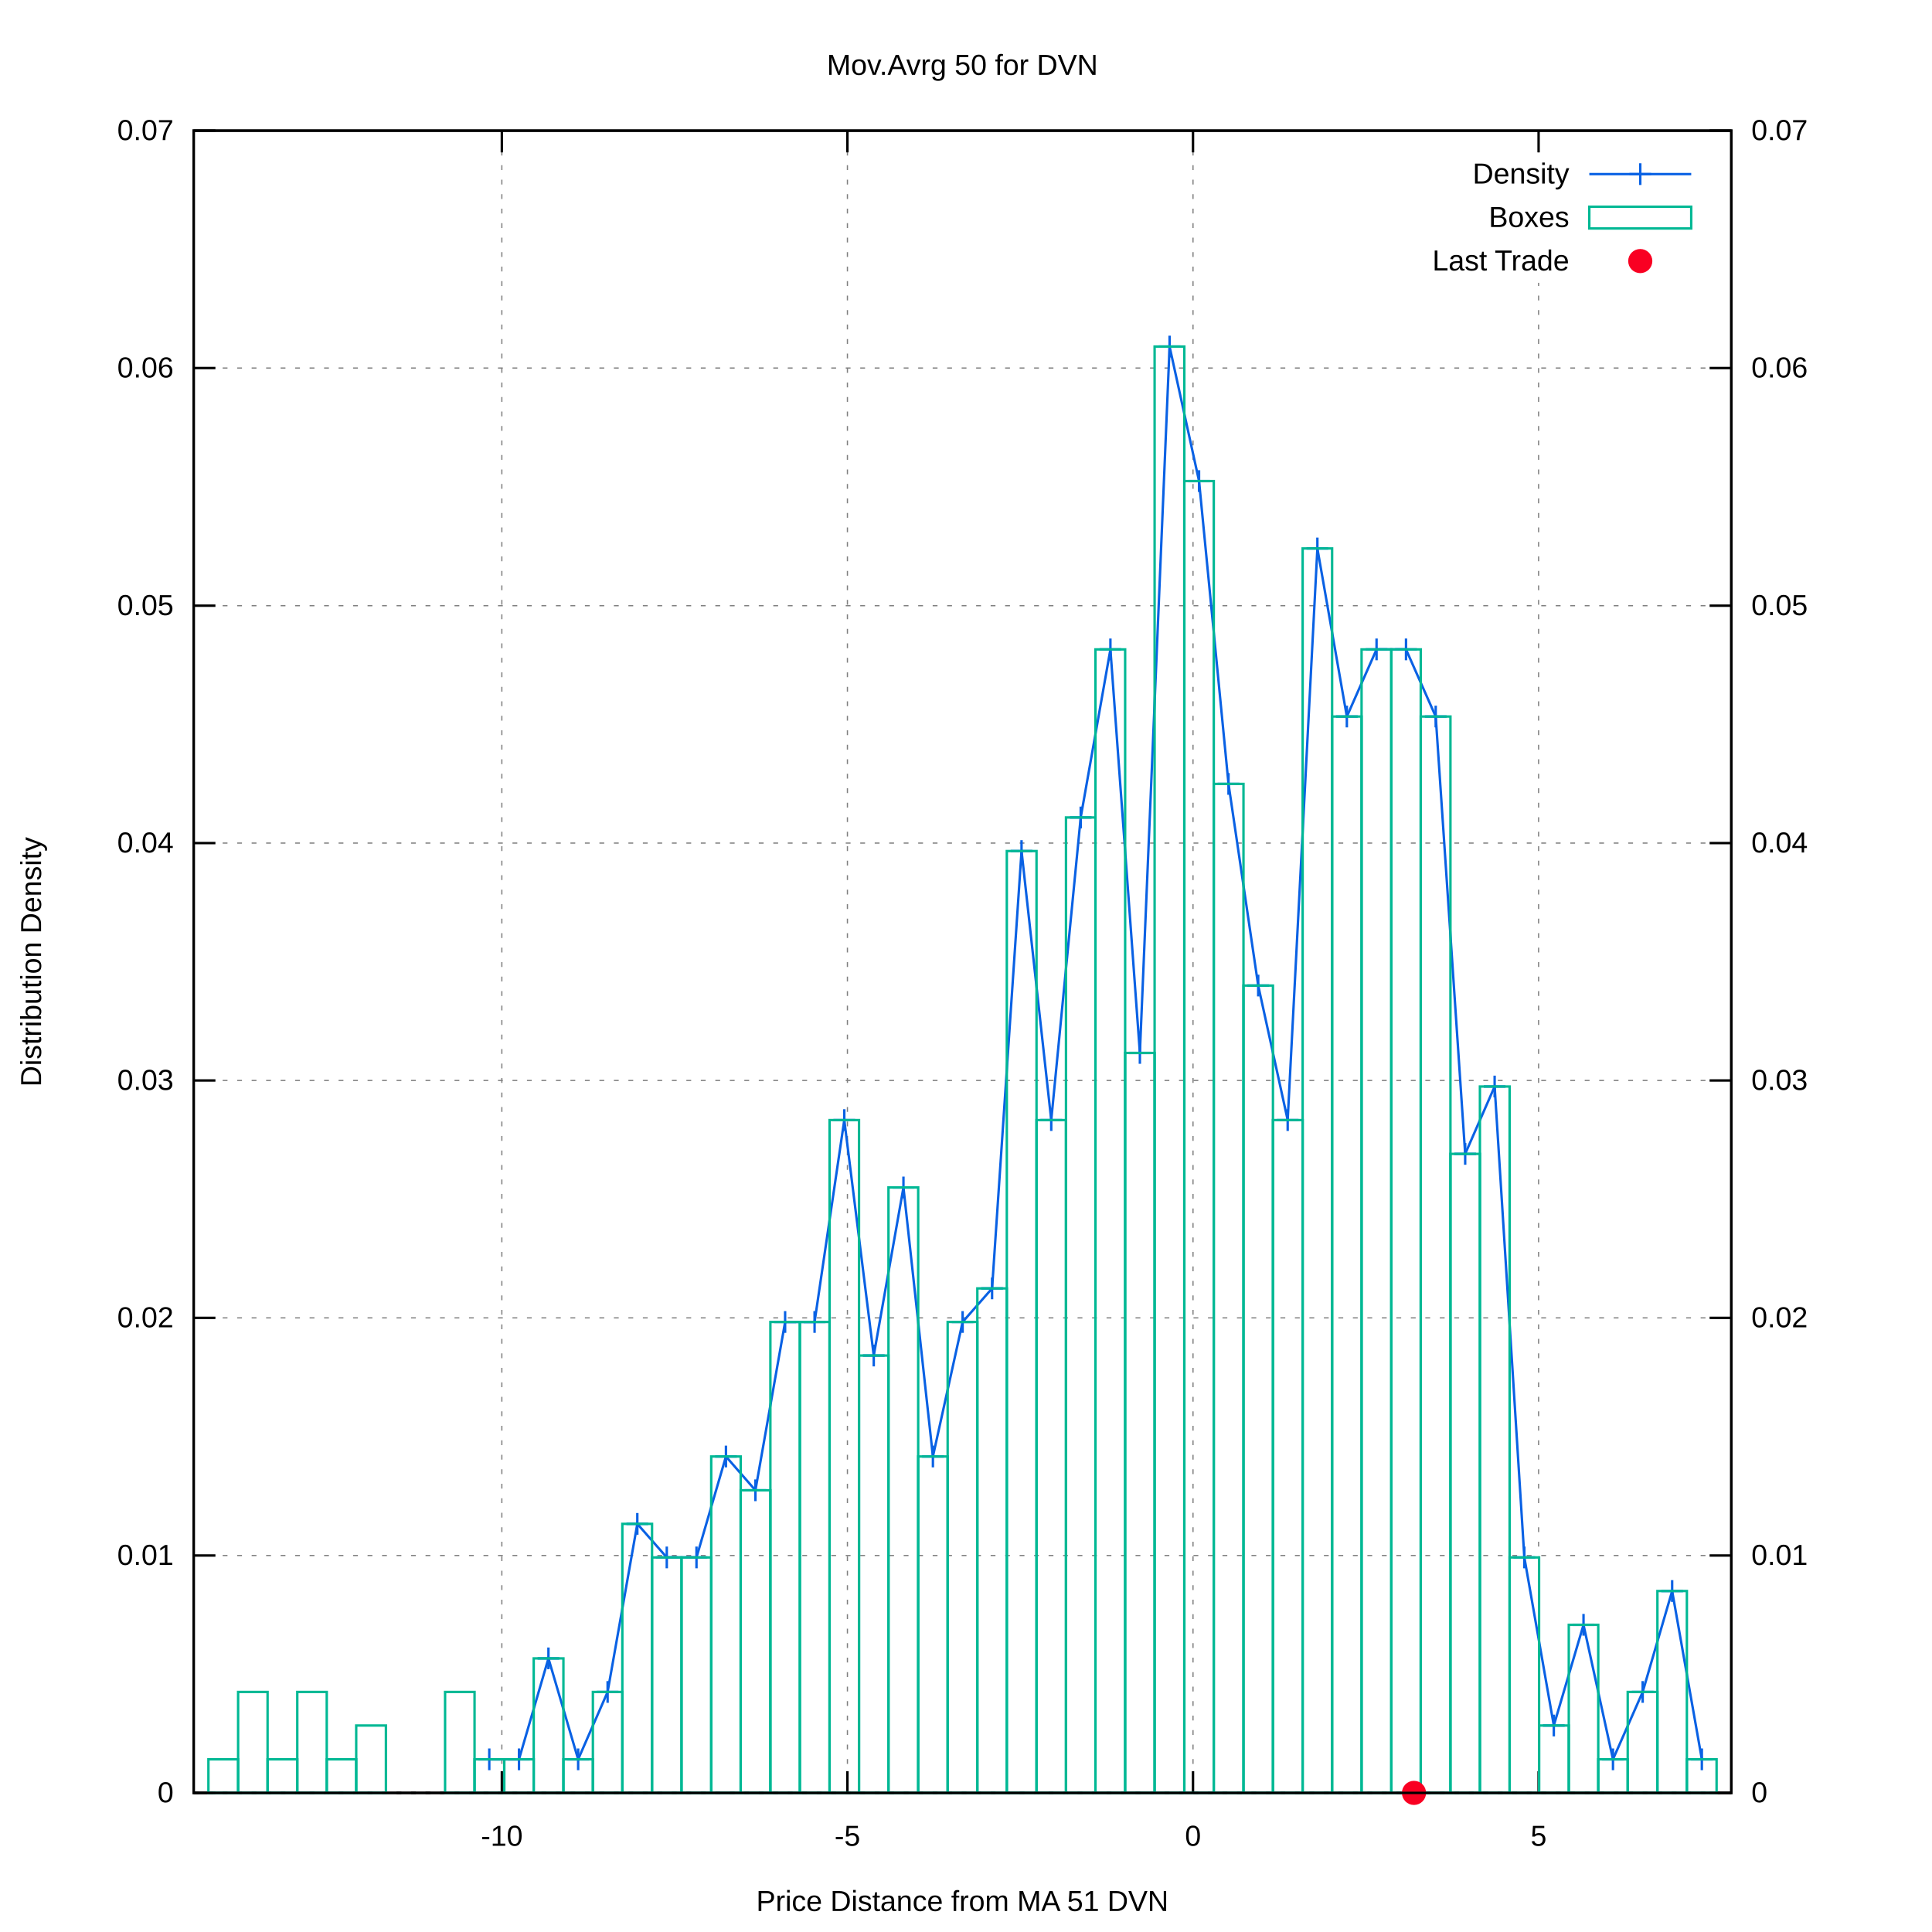
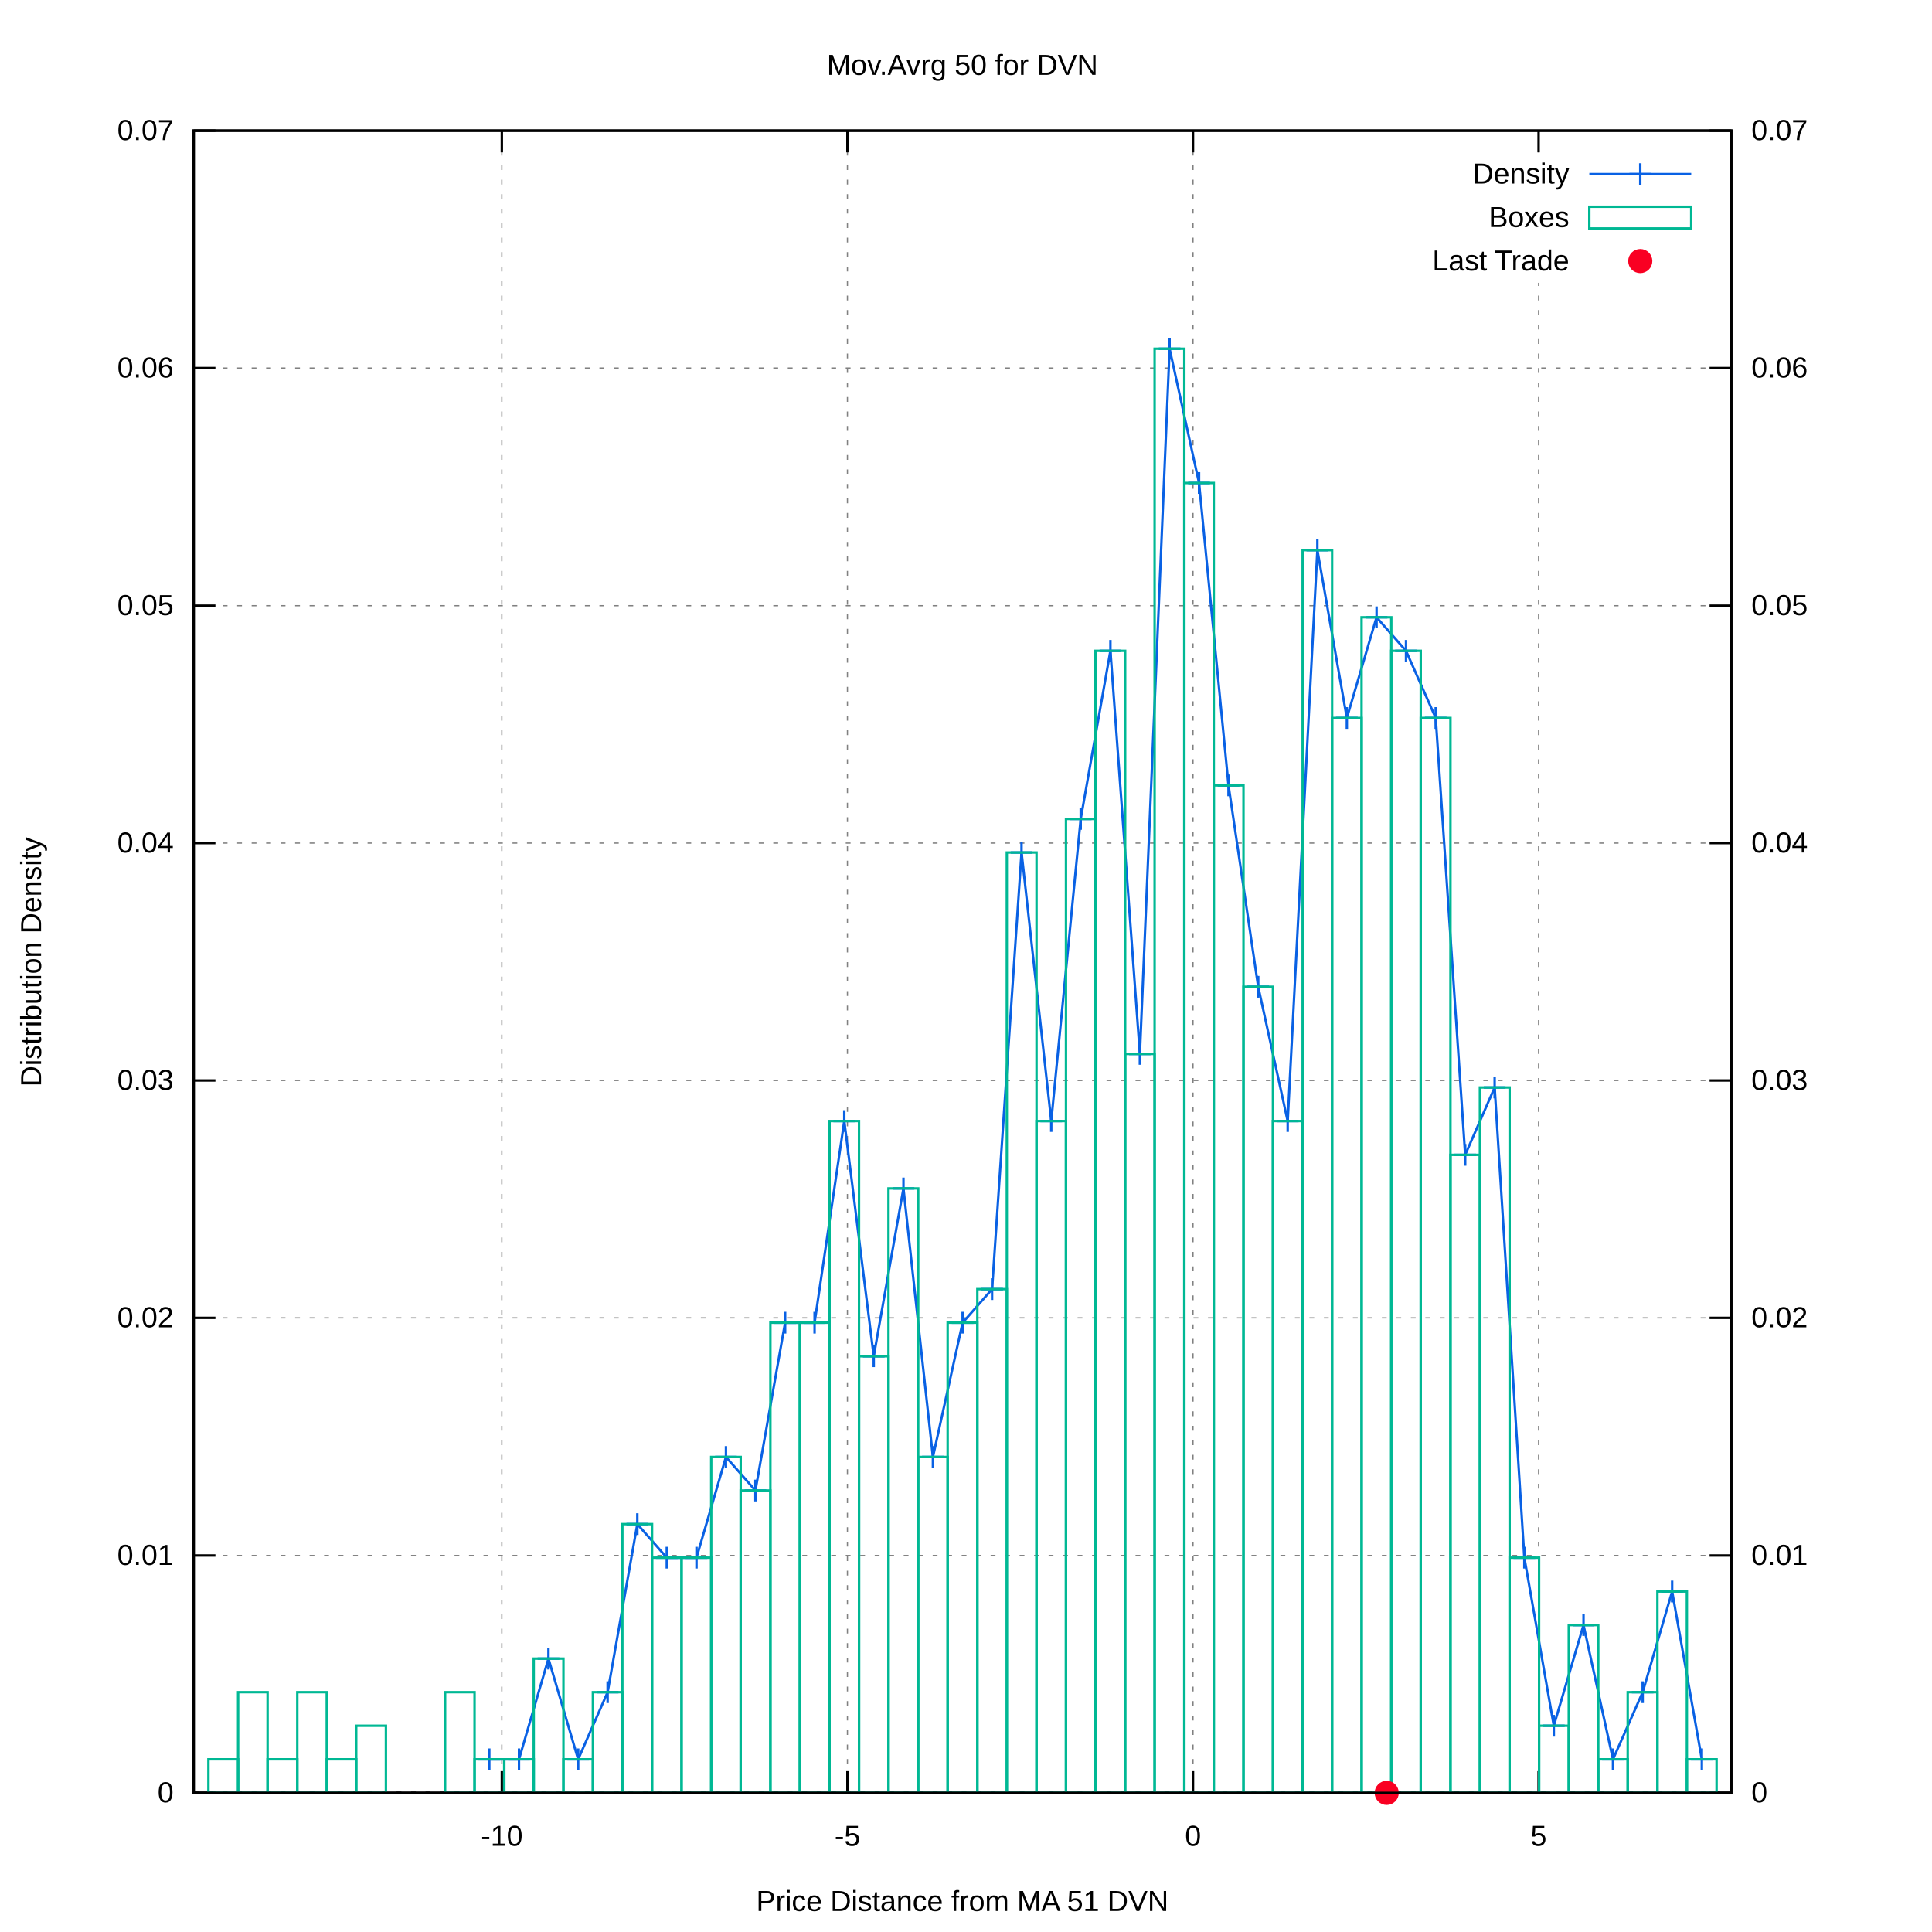
<svg xmlns="http://www.w3.org/2000/svg" xmlns:xlink="http://www.w3.org/1999/xlink" viewBox="0 0 800 800">
  <g id="gnuplot_canvas">
    <rect x="0" y="0" width="800" height="800" fill="#ffffff" />
    <defs>
      <circle id="gpDot" r="0.5" stroke-width="0.5" />
      <path id="gpPt0" stroke-width="0.222" stroke="currentColor" d="M-1,0 h2 M0,-1 v2" />
      <path id="gpPt1" stroke-width="0.222" stroke="currentColor" d="M-1,-1 L1,1 M1,-1 L-1,1" />
      <path id="gpPt2" stroke-width="0.222" stroke="currentColor" d="M-1,0 L1,0 M0,-1 L0,1 M-1,-1 L1,1 M-1,1 L1,-1" />
      <rect id="gpPt3" stroke-width="0.222" stroke="currentColor" x="-1" y="-1" width="2" height="2" />
      <rect id="gpPt4" stroke-width="0.222" stroke="currentColor" fill="currentColor" x="-1" y="-1" width="2" height="2" />
      <circle id="gpPt5" stroke-width="0.222" stroke="currentColor" cx="0" cy="0" r="1" />
      <use xlink:href="#gpPt5" id="gpPt6" fill="currentColor" stroke="none" />
      <path id="gpPt7" stroke-width="0.222" stroke="currentColor" d="M0,-1.33 L-1.33,0.67 L1.33,0.67 z" />
      <use xlink:href="#gpPt7" id="gpPt8" fill="currentColor" stroke="none" />
      <use xlink:href="#gpPt7" id="gpPt9" stroke="currentColor" transform="rotate(180)" />
      <use xlink:href="#gpPt9" id="gpPt10" fill="currentColor" stroke="none" />
      <use xlink:href="#gpPt3" id="gpPt11" stroke="currentColor" transform="rotate(45)" />
      <use xlink:href="#gpPt11" id="gpPt12" fill="currentColor" stroke="none" />
      <path id="gpPt13" stroke-width="0.222" stroke="currentColor" d="M0,1.330 L1.265,0.411 L0.782,-1.067 L-0.782,-1.076 L-1.265,0.411 z" />
      <use xlink:href="#gpPt13" id="gpPt14" fill="currentColor" stroke="none" />
      <filter id="textbox" filterUnits="objectBoundingBox" x="0" y="0" height="1" width="1">
        <feFlood flood-color="#FFFFFF" flood-opacity="1" result="bgnd" />
        <feComposite in="SourceGraphic" in2="bgnd" operator="atop" />
      </filter>
      <filter id="greybox" filterUnits="objectBoundingBox" x="0" y="0" height="1" width="1">
        <feFlood flood-color="lightgrey" flood-opacity="1" result="grey" />
        <feComposite in="SourceGraphic" in2="grey" operator="atop" />
      </filter>
    </defs>
    <g fill="none" color="#FFFFFF" stroke="black" stroke-width="1.00" stroke-linecap="butt" stroke-linejoin="miter">
</g>
    <g fill="none" color="black" stroke="currentColor" stroke-width="1.00" stroke-linecap="butt" stroke-linejoin="miter">
</g>
    <g fill="none" color="black" stroke="black" stroke-width="0.50" stroke-linecap="butt" stroke-linejoin="miter">
</g>
    <g fill="none" color="gray" stroke="currentColor" stroke-width="0.50" stroke-linecap="butt" stroke-linejoin="miter">
      <path stroke="gray" stroke-dasharray="2,4" class="gridline" d="M80.2,742.4 L716.9,742.4  " />
    </g>
    <g fill="none" color="gray" stroke="gray" stroke-width="1.00" stroke-linecap="butt" stroke-linejoin="miter">
</g>
    <g fill="none" color="black" stroke="currentColor" stroke-width="1.00" stroke-linecap="butt" stroke-linejoin="miter">
      <path stroke="black" d="M80.2,742.4 L89.2,742.4  " />
      <g transform="translate(71.9,746.3)" stroke="none" fill="black" font-family="arial" font-size="12.00" text-anchor="end">
        <text>
          <tspan font-family="arial"> 0</tspan>
        </text>
      </g>
    </g>
    <g fill="none" color="black" stroke="currentColor" stroke-width="1.00" stroke-linecap="butt" stroke-linejoin="miter">
</g>
    <g fill="none" color="black" stroke="black" stroke-width="0.50" stroke-linecap="butt" stroke-linejoin="miter">
</g>
    <g fill="none" color="gray" stroke="currentColor" stroke-width="0.50" stroke-linecap="butt" stroke-linejoin="miter">
      <path stroke="gray" stroke-dasharray="2,4" class="gridline" d="M80.2,644.1 L716.9,644.1  " />
    </g>
    <g fill="none" color="gray" stroke="gray" stroke-width="1.00" stroke-linecap="butt" stroke-linejoin="miter">
</g>
    <g fill="none" color="black" stroke="currentColor" stroke-width="1.00" stroke-linecap="butt" stroke-linejoin="miter">
      <path stroke="black" d="M80.2,644.1 L89.2,644.1  " />
      <g transform="translate(71.9,648.0)" stroke="none" fill="black" font-family="arial" font-size="12.00" text-anchor="end">
        <text>
          <tspan font-family="arial"> 0.01</tspan>
        </text>
      </g>
    </g>
    <g fill="none" color="black" stroke="currentColor" stroke-width="1.00" stroke-linecap="butt" stroke-linejoin="miter">
</g>
    <g fill="none" color="black" stroke="black" stroke-width="0.50" stroke-linecap="butt" stroke-linejoin="miter">
</g>
    <g fill="none" color="gray" stroke="currentColor" stroke-width="0.50" stroke-linecap="butt" stroke-linejoin="miter">
      <path stroke="gray" stroke-dasharray="2,4" class="gridline" d="M80.2,545.7 L716.9,545.7  " />
    </g>
    <g fill="none" color="gray" stroke="gray" stroke-width="1.00" stroke-linecap="butt" stroke-linejoin="miter">
</g>
    <g fill="none" color="black" stroke="currentColor" stroke-width="1.00" stroke-linecap="butt" stroke-linejoin="miter">
      <path stroke="black" d="M80.2,545.7 L89.2,545.7  " />
      <g transform="translate(71.9,549.6)" stroke="none" fill="black" font-family="arial" font-size="12.00" text-anchor="end">
        <text>
          <tspan font-family="arial"> 0.02</tspan>
        </text>
      </g>
    </g>
    <g fill="none" color="black" stroke="currentColor" stroke-width="1.00" stroke-linecap="butt" stroke-linejoin="miter">
</g>
    <g fill="none" color="black" stroke="black" stroke-width="0.50" stroke-linecap="butt" stroke-linejoin="miter">
</g>
    <g fill="none" color="gray" stroke="currentColor" stroke-width="0.50" stroke-linecap="butt" stroke-linejoin="miter">
      <path stroke="gray" stroke-dasharray="2,4" class="gridline" d="M80.2,447.4 L716.9,447.4  " />
    </g>
    <g fill="none" color="gray" stroke="gray" stroke-width="1.00" stroke-linecap="butt" stroke-linejoin="miter">
</g>
    <g fill="none" color="black" stroke="currentColor" stroke-width="1.00" stroke-linecap="butt" stroke-linejoin="miter">
      <path stroke="black" d="M80.2,447.4 L89.2,447.4  " />
      <g transform="translate(71.9,451.3)" stroke="none" fill="black" font-family="arial" font-size="12.00" text-anchor="end">
        <text>
          <tspan font-family="arial"> 0.03</tspan>
        </text>
      </g>
    </g>
    <g fill="none" color="black" stroke="currentColor" stroke-width="1.00" stroke-linecap="butt" stroke-linejoin="miter">
</g>
    <g fill="none" color="black" stroke="black" stroke-width="0.50" stroke-linecap="butt" stroke-linejoin="miter">
</g>
    <g fill="none" color="gray" stroke="currentColor" stroke-width="0.50" stroke-linecap="butt" stroke-linejoin="miter">
      <path stroke="gray" stroke-dasharray="2,4" class="gridline" d="M80.2,349.1 L716.9,349.1  " />
    </g>
    <g fill="none" color="gray" stroke="gray" stroke-width="1.00" stroke-linecap="butt" stroke-linejoin="miter">
</g>
    <g fill="none" color="black" stroke="currentColor" stroke-width="1.00" stroke-linecap="butt" stroke-linejoin="miter">
      <path stroke="black" d="M80.2,349.1 L89.2,349.1  " />
      <g transform="translate(71.9,353.0)" stroke="none" fill="black" font-family="arial" font-size="12.00" text-anchor="end">
        <text>
          <tspan font-family="arial"> 0.04</tspan>
        </text>
      </g>
    </g>
    <g fill="none" color="black" stroke="currentColor" stroke-width="1.00" stroke-linecap="butt" stroke-linejoin="miter">
</g>
    <g fill="none" color="black" stroke="black" stroke-width="0.50" stroke-linecap="butt" stroke-linejoin="miter">
</g>
    <g fill="none" color="gray" stroke="currentColor" stroke-width="0.50" stroke-linecap="butt" stroke-linejoin="miter">
      <path stroke="gray" stroke-dasharray="2,4" class="gridline" d="M80.2,250.8 L716.9,250.8  " />
    </g>
    <g fill="none" color="gray" stroke="gray" stroke-width="1.00" stroke-linecap="butt" stroke-linejoin="miter">
</g>
    <g fill="none" color="black" stroke="currentColor" stroke-width="1.00" stroke-linecap="butt" stroke-linejoin="miter">
      <path stroke="black" d="M80.2,250.8 L89.2,250.8  " />
      <g transform="translate(71.9,254.7)" stroke="none" fill="black" font-family="arial" font-size="12.00" text-anchor="end">
        <text>
          <tspan font-family="arial"> 0.05</tspan>
        </text>
      </g>
    </g>
    <g fill="none" color="black" stroke="currentColor" stroke-width="1.00" stroke-linecap="butt" stroke-linejoin="miter">
</g>
    <g fill="none" color="black" stroke="black" stroke-width="0.50" stroke-linecap="butt" stroke-linejoin="miter">
</g>
    <g fill="none" color="gray" stroke="currentColor" stroke-width="0.50" stroke-linecap="butt" stroke-linejoin="miter">
      <path stroke="gray" stroke-dasharray="2,4" class="gridline" d="M80.2,152.4 L716.9,152.4  " />
    </g>
    <g fill="none" color="gray" stroke="gray" stroke-width="1.00" stroke-linecap="butt" stroke-linejoin="miter">
</g>
    <g fill="none" color="black" stroke="currentColor" stroke-width="1.00" stroke-linecap="butt" stroke-linejoin="miter">
      <path stroke="black" d="M80.2,152.4 L89.2,152.4  " />
      <g transform="translate(71.9,156.3)" stroke="none" fill="black" font-family="arial" font-size="12.00" text-anchor="end">
        <text>
          <tspan font-family="arial"> 0.06</tspan>
        </text>
      </g>
    </g>
    <g fill="none" color="black" stroke="currentColor" stroke-width="1.00" stroke-linecap="butt" stroke-linejoin="miter">
</g>
    <g fill="none" color="black" stroke="black" stroke-width="0.50" stroke-linecap="butt" stroke-linejoin="miter">
</g>
    <g fill="none" color="gray" stroke="currentColor" stroke-width="0.50" stroke-linecap="butt" stroke-linejoin="miter">
      <path stroke="gray" stroke-dasharray="2,4" class="gridline" d="M80.2,54.1 L716.9,54.1  " />
    </g>
    <g fill="none" color="gray" stroke="gray" stroke-width="1.00" stroke-linecap="butt" stroke-linejoin="miter">
</g>
    <g fill="none" color="black" stroke="currentColor" stroke-width="1.00" stroke-linecap="butt" stroke-linejoin="miter">
      <path stroke="black" d="M80.2,54.1 L89.2,54.1  " />
      <g transform="translate(71.9,58.0)" stroke="none" fill="black" font-family="arial" font-size="12.00" text-anchor="end">
        <text>
          <tspan font-family="arial"> 0.07</tspan>
        </text>
      </g>
    </g>
    <g fill="none" color="black" stroke="currentColor" stroke-width="1.00" stroke-linecap="butt" stroke-linejoin="miter">
</g>
    <g fill="none" color="black" stroke="black" stroke-width="0.50" stroke-linecap="butt" stroke-linejoin="miter">
</g>
    <g fill="none" color="gray" stroke="currentColor" stroke-width="0.50" stroke-linecap="butt" stroke-linejoin="miter">
      <path stroke="gray" stroke-dasharray="2,4" class="gridline" d="M207.8,742.4 L207.8,54.1  " />
    </g>
    <g fill="none" color="gray" stroke="gray" stroke-width="1.00" stroke-linecap="butt" stroke-linejoin="miter">
</g>
    <g fill="none" color="black" stroke="currentColor" stroke-width="1.00" stroke-linecap="butt" stroke-linejoin="miter">
      <path stroke="black" d="M207.8,742.4 L207.8,733.4 M207.8,54.1 L207.8,63.1  " />
      <g transform="translate(207.8,764.3)" stroke="none" fill="black" font-family="arial" font-size="12.00" text-anchor="middle">
        <text>
          <tspan font-family="arial">-10</tspan>
        </text>
      </g>
    </g>
    <g fill="none" color="black" stroke="currentColor" stroke-width="1.00" stroke-linecap="butt" stroke-linejoin="miter">
</g>
    <g fill="none" color="black" stroke="black" stroke-width="0.50" stroke-linecap="butt" stroke-linejoin="miter">
</g>
    <g fill="none" color="gray" stroke="currentColor" stroke-width="0.50" stroke-linecap="butt" stroke-linejoin="miter">
      <path stroke="gray" stroke-dasharray="2,4" class="gridline" d="M350.9,742.4 L350.9,54.1  " />
    </g>
    <g fill="none" color="gray" stroke="gray" stroke-width="1.00" stroke-linecap="butt" stroke-linejoin="miter">
</g>
    <g fill="none" color="black" stroke="currentColor" stroke-width="1.00" stroke-linecap="butt" stroke-linejoin="miter">
      <path stroke="black" d="M350.9,742.4 L350.9,733.4 M350.9,54.1 L350.9,63.1  " />
      <g transform="translate(350.9,764.3)" stroke="none" fill="black" font-family="arial" font-size="12.00" text-anchor="middle">
        <text>
          <tspan font-family="arial">-5</tspan>
        </text>
      </g>
    </g>
    <g fill="none" color="black" stroke="currentColor" stroke-width="1.00" stroke-linecap="butt" stroke-linejoin="miter">
</g>
    <g fill="none" color="black" stroke="black" stroke-width="0.50" stroke-linecap="butt" stroke-linejoin="miter">
</g>
    <g fill="none" color="gray" stroke="currentColor" stroke-width="0.50" stroke-linecap="butt" stroke-linejoin="miter">
      <path stroke="gray" stroke-dasharray="2,4" class="gridline" d="M494.0,742.4 L494.0,54.1  " />
    </g>
    <g fill="none" color="gray" stroke="gray" stroke-width="1.00" stroke-linecap="butt" stroke-linejoin="miter">
</g>
    <g fill="none" color="black" stroke="currentColor" stroke-width="1.00" stroke-linecap="butt" stroke-linejoin="miter">
      <path stroke="black" d="M494.0,742.4 L494.0,733.4 M494.0,54.1 L494.0,63.1  " />
      <g transform="translate(494.0,764.3)" stroke="none" fill="black" font-family="arial" font-size="12.00" text-anchor="middle">
        <text>
          <tspan font-family="arial"> 0</tspan>
        </text>
      </g>
    </g>
    <g fill="none" color="black" stroke="currentColor" stroke-width="1.00" stroke-linecap="butt" stroke-linejoin="miter">
</g>
    <g fill="none" color="black" stroke="black" stroke-width="0.50" stroke-linecap="butt" stroke-linejoin="miter">
</g>
    <g fill="none" color="gray" stroke="currentColor" stroke-width="0.50" stroke-linecap="butt" stroke-linejoin="miter">
      <path stroke="gray" stroke-dasharray="2,4" class="gridline" d="M637.1,742.4 L637.1,117.1 M637.1,63.1 L637.1,54.1  " />
    </g>
    <g fill="none" color="gray" stroke="gray" stroke-width="1.00" stroke-linecap="butt" stroke-linejoin="miter">
</g>
    <g fill="none" color="black" stroke="currentColor" stroke-width="1.00" stroke-linecap="butt" stroke-linejoin="miter">
      <path stroke="black" d="M637.1,742.4 L637.1,733.4 M637.1,54.1 L637.1,63.1  " />
      <g transform="translate(637.1,764.3)" stroke="none" fill="black" font-family="arial" font-size="12.00" text-anchor="middle">
        <text>
          <tspan font-family="arial"> 5</tspan>
        </text>
      </g>
    </g>
    <g fill="none" color="black" stroke="currentColor" stroke-width="1.00" stroke-linecap="butt" stroke-linejoin="miter">
      <path stroke="black" d="M716.9,742.4 L707.9,742.4  " />
      <g transform="translate(725.2,746.3)" stroke="none" fill="black" font-family="arial" font-size="12.00" text-anchor="start">
        <text>
          <tspan font-family="arial"> 0</tspan>
        </text>
      </g>
    </g>
    <g fill="none" color="black" stroke="currentColor" stroke-width="1.00" stroke-linecap="butt" stroke-linejoin="miter">
      <path stroke="black" d="M716.9,644.1 L707.9,644.1  " />
      <g transform="translate(725.2,648.0)" stroke="none" fill="black" font-family="arial" font-size="12.00" text-anchor="start">
        <text>
          <tspan font-family="arial"> 0.01</tspan>
        </text>
      </g>
    </g>
    <g fill="none" color="black" stroke="currentColor" stroke-width="1.00" stroke-linecap="butt" stroke-linejoin="miter">
      <path stroke="black" d="M716.9,545.7 L707.9,545.7  " />
      <g transform="translate(725.2,549.6)" stroke="none" fill="black" font-family="arial" font-size="12.00" text-anchor="start">
        <text>
          <tspan font-family="arial"> 0.02</tspan>
        </text>
      </g>
    </g>
    <g fill="none" color="black" stroke="currentColor" stroke-width="1.00" stroke-linecap="butt" stroke-linejoin="miter">
      <path stroke="black" d="M716.9,447.4 L707.9,447.4  " />
      <g transform="translate(725.2,451.3)" stroke="none" fill="black" font-family="arial" font-size="12.00" text-anchor="start">
        <text>
          <tspan font-family="arial"> 0.03</tspan>
        </text>
      </g>
    </g>
    <g fill="none" color="black" stroke="currentColor" stroke-width="1.00" stroke-linecap="butt" stroke-linejoin="miter">
      <path stroke="black" d="M716.9,349.1 L707.9,349.1  " />
      <g transform="translate(725.2,353.0)" stroke="none" fill="black" font-family="arial" font-size="12.00" text-anchor="start">
        <text>
          <tspan font-family="arial"> 0.04</tspan>
        </text>
      </g>
    </g>
    <g fill="none" color="black" stroke="currentColor" stroke-width="1.00" stroke-linecap="butt" stroke-linejoin="miter">
      <path stroke="black" d="M716.9,250.8 L707.9,250.8  " />
      <g transform="translate(725.2,254.7)" stroke="none" fill="black" font-family="arial" font-size="12.00" text-anchor="start">
        <text>
          <tspan font-family="arial"> 0.05</tspan>
        </text>
      </g>
    </g>
    <g fill="none" color="black" stroke="currentColor" stroke-width="1.00" stroke-linecap="butt" stroke-linejoin="miter">
      <path stroke="black" d="M716.9,152.4 L707.9,152.4  " />
      <g transform="translate(725.2,156.3)" stroke="none" fill="black" font-family="arial" font-size="12.00" text-anchor="start">
        <text>
          <tspan font-family="arial"> 0.06</tspan>
        </text>
      </g>
    </g>
    <g fill="none" color="black" stroke="currentColor" stroke-width="1.00" stroke-linecap="butt" stroke-linejoin="miter">
      <path stroke="black" d="M716.9,54.1 L707.9,54.1  " />
      <g transform="translate(725.2,58.0)" stroke="none" fill="black" font-family="arial" font-size="12.00" text-anchor="start">
        <text>
          <tspan font-family="arial"> 0.07</tspan>
        </text>
      </g>
    </g>
    <g fill="none" color="black" stroke="currentColor" stroke-width="1.00" stroke-linecap="butt" stroke-linejoin="miter">
</g>
    <g fill="none" color="gray" stroke="currentColor" stroke-width="1.00" stroke-linecap="butt" stroke-linejoin="miter">
      <path stroke="black" stroke-dasharray="2,4" d="M80.2,742.4 L716.9,742.4  " />
    </g>
    <g fill="none" color="black" stroke="currentColor" stroke-width="1.00" stroke-linecap="butt" stroke-linejoin="miter">
      <path stroke="black" d="M80.2,54.1 L80.2,742.4 L716.9,742.4 L716.9,54.1 L80.2,54.1 Z  " />
    </g>
    <g fill="none" color="black" stroke="currentColor" stroke-width="1.00" stroke-linecap="butt" stroke-linejoin="miter">
      <g transform="translate(17.0,398.3) rotate(270)" stroke="none" fill="black" font-family="arial" font-size="12.00" text-anchor="middle">
        <text>
          <tspan font-family="arial">Distribution Density</tspan>
        </text>
      </g>
    </g>
    <g fill="none" color="black" stroke="currentColor" stroke-width="1.00" stroke-linecap="butt" stroke-linejoin="miter">
      <g transform="translate(398.5,791.3)" stroke="none" fill="black" font-family="arial" font-size="12.00" text-anchor="middle">
        <text>
          <tspan font-family="arial">Price Distance from MA 51 DVN</tspan>
        </text>
      </g>
    </g>
    <g fill="none" color="black" stroke="currentColor" stroke-width="1.00" stroke-linecap="butt" stroke-linejoin="miter">
      <g transform="translate(398.5,31.0)" stroke="none" fill="black" font-family="arial" font-size="12.00" text-anchor="middle">
        <text>
          <tspan font-family="arial">Mov.Avrg 50 for DVN </tspan>
        </text>
      </g>
    </g>
    <g id="gnuplot_plot_1">
      <g fill="none" color="black" stroke="currentColor" stroke-width="1.00" stroke-linecap="butt" stroke-linejoin="miter">
        <g transform="translate(649.8,76.0)" stroke="none" fill="black" font-family="arial" font-size="12.00" text-anchor="end">
          <text>
            <tspan font-family="arial">Density</tspan>
          </text>
        </g>
      </g>
      <g fill="none" color="black" stroke="currentColor" stroke-width="1.00" stroke-linecap="butt" stroke-linejoin="miter">
-         <path stroke="rgb(  9,  97, 228)" d="M658.1,72.1 L700.3,72.1 M202.6,728.5 L214.9,728.5 L227.1,686.7 L239.4,728.5 L251.6,700.6 L263.9,631.0   L276.1,644.9 L288.4,644.9 L300.6,603.1 L312.8,617.1 L325.1,547.4 L337.3,547.4 L349.6,463.8 L361.8,561.3   L374.1,491.7 L386.3,603.1 L398.6,547.4 L410.8,533.5 L423.0,352.4 L435.3,463.8 L447.5,338.5 L459.8,268.9   L472.0,436.0 L484.3,143.5 L496.5,199.2 L508.7,324.6 L521.0,408.1 L533.2,463.8 L545.5,227.1 L557.7,296.7   L570.0,268.9 L582.2,268.9 L594.5,296.7 L606.7,477.8 L618.9,449.9 L631.2,644.9 L643.4,714.5 L655.7,672.8   L667.9,728.5 L680.2,700.6 L692.4,658.8 L704.7,728.5  " />
+         <path stroke="rgb(  9,  97, 228)" d="M658.1,72.1 L700.3,72.1 M202.6,728.5 L214.9,728.5 L227.1,686.8 L239.4,728.5 L251.6,700.7 L263.9,631.1   L276.1,645.0 L288.4,645.0 L300.6,603.3 L312.8,617.2 L325.1,547.7 L337.3,547.7 L349.6,464.2 L361.8,561.6   L374.1,492.1 L386.3,603.3 L398.6,547.7 L410.8,533.8 L423.0,353.0 L435.3,464.2 L447.5,339.1 L459.8,269.5   L472.0,436.4 L484.3,144.4 L496.5,200.0 L508.7,325.2 L521.0,408.6 L533.2,464.2 L545.5,227.8 L557.7,297.3   L570.0,255.6 L582.2,269.5 L594.5,297.3 L606.7,478.2 L618.9,450.3 L631.2,645.0 L643.4,714.6 L655.7,672.9   L667.9,728.5 L680.2,700.7 L692.4,659.0 L704.7,728.5  " />
        <use xlink:href="#gpPt0" transform="translate(202.6,728.5) scale(4.50)" color="rgb(  9,  97, 228)" />
        <use xlink:href="#gpPt0" transform="translate(214.9,728.5) scale(4.50)" color="rgb(  9,  97, 228)" />
-         <use xlink:href="#gpPt0" transform="translate(227.1,686.7) scale(4.50)" color="rgb(  9,  97, 228)" />
+         <use xlink:href="#gpPt0" transform="translate(227.1,686.8) scale(4.50)" color="rgb(  9,  97, 228)" />
        <use xlink:href="#gpPt0" transform="translate(239.4,728.5) scale(4.50)" color="rgb(  9,  97, 228)" />
-         <use xlink:href="#gpPt0" transform="translate(251.6,700.6) scale(4.50)" color="rgb(  9,  97, 228)" />
-         <use xlink:href="#gpPt0" transform="translate(263.9,631.0) scale(4.50)" color="rgb(  9,  97, 228)" />
-         <use xlink:href="#gpPt0" transform="translate(276.1,644.9) scale(4.50)" color="rgb(  9,  97, 228)" />
-         <use xlink:href="#gpPt0" transform="translate(288.4,644.9) scale(4.50)" color="rgb(  9,  97, 228)" />
-         <use xlink:href="#gpPt0" transform="translate(300.6,603.1) scale(4.50)" color="rgb(  9,  97, 228)" />
-         <use xlink:href="#gpPt0" transform="translate(312.8,617.1) scale(4.50)" color="rgb(  9,  97, 228)" />
-         <use xlink:href="#gpPt0" transform="translate(325.1,547.4) scale(4.50)" color="rgb(  9,  97, 228)" />
-         <use xlink:href="#gpPt0" transform="translate(337.3,547.4) scale(4.50)" color="rgb(  9,  97, 228)" />
-         <use xlink:href="#gpPt0" transform="translate(349.6,463.8) scale(4.50)" color="rgb(  9,  97, 228)" />
-         <use xlink:href="#gpPt0" transform="translate(361.8,561.3) scale(4.50)" color="rgb(  9,  97, 228)" />
-         <use xlink:href="#gpPt0" transform="translate(374.1,491.7) scale(4.50)" color="rgb(  9,  97, 228)" />
-         <use xlink:href="#gpPt0" transform="translate(386.3,603.1) scale(4.50)" color="rgb(  9,  97, 228)" />
-         <use xlink:href="#gpPt0" transform="translate(398.6,547.4) scale(4.50)" color="rgb(  9,  97, 228)" />
-         <use xlink:href="#gpPt0" transform="translate(410.8,533.5) scale(4.50)" color="rgb(  9,  97, 228)" />
-         <use xlink:href="#gpPt0" transform="translate(423.0,352.4) scale(4.50)" color="rgb(  9,  97, 228)" />
-         <use xlink:href="#gpPt0" transform="translate(435.3,463.8) scale(4.50)" color="rgb(  9,  97, 228)" />
-         <use xlink:href="#gpPt0" transform="translate(447.5,338.5) scale(4.50)" color="rgb(  9,  97, 228)" />
-         <use xlink:href="#gpPt0" transform="translate(459.8,268.9) scale(4.50)" color="rgb(  9,  97, 228)" />
-         <use xlink:href="#gpPt0" transform="translate(472.0,436.0) scale(4.50)" color="rgb(  9,  97, 228)" />
-         <use xlink:href="#gpPt0" transform="translate(484.3,143.5) scale(4.50)" color="rgb(  9,  97, 228)" />
-         <use xlink:href="#gpPt0" transform="translate(496.5,199.2) scale(4.50)" color="rgb(  9,  97, 228)" />
-         <use xlink:href="#gpPt0" transform="translate(508.7,324.6) scale(4.50)" color="rgb(  9,  97, 228)" />
-         <use xlink:href="#gpPt0" transform="translate(521.0,408.1) scale(4.50)" color="rgb(  9,  97, 228)" />
-         <use xlink:href="#gpPt0" transform="translate(533.2,463.8) scale(4.50)" color="rgb(  9,  97, 228)" />
-         <use xlink:href="#gpPt0" transform="translate(545.5,227.1) scale(4.50)" color="rgb(  9,  97, 228)" />
-         <use xlink:href="#gpPt0" transform="translate(557.7,296.7) scale(4.50)" color="rgb(  9,  97, 228)" />
-         <use xlink:href="#gpPt0" transform="translate(570.0,268.9) scale(4.50)" color="rgb(  9,  97, 228)" />
-         <use xlink:href="#gpPt0" transform="translate(582.2,268.9) scale(4.50)" color="rgb(  9,  97, 228)" />
-         <use xlink:href="#gpPt0" transform="translate(594.5,296.7) scale(4.50)" color="rgb(  9,  97, 228)" />
-         <use xlink:href="#gpPt0" transform="translate(606.7,477.8) scale(4.50)" color="rgb(  9,  97, 228)" />
-         <use xlink:href="#gpPt0" transform="translate(618.9,449.9) scale(4.50)" color="rgb(  9,  97, 228)" />
-         <use xlink:href="#gpPt0" transform="translate(631.2,644.9) scale(4.50)" color="rgb(  9,  97, 228)" />
-         <use xlink:href="#gpPt0" transform="translate(643.4,714.5) scale(4.50)" color="rgb(  9,  97, 228)" />
-         <use xlink:href="#gpPt0" transform="translate(655.7,672.8) scale(4.50)" color="rgb(  9,  97, 228)" />
+         <use xlink:href="#gpPt0" transform="translate(251.6,700.7) scale(4.50)" color="rgb(  9,  97, 228)" />
+         <use xlink:href="#gpPt0" transform="translate(263.9,631.1) scale(4.50)" color="rgb(  9,  97, 228)" />
+         <use xlink:href="#gpPt0" transform="translate(276.1,645.0) scale(4.50)" color="rgb(  9,  97, 228)" />
+         <use xlink:href="#gpPt0" transform="translate(288.4,645.0) scale(4.50)" color="rgb(  9,  97, 228)" />
+         <use xlink:href="#gpPt0" transform="translate(300.6,603.3) scale(4.50)" color="rgb(  9,  97, 228)" />
+         <use xlink:href="#gpPt0" transform="translate(312.8,617.2) scale(4.50)" color="rgb(  9,  97, 228)" />
+         <use xlink:href="#gpPt0" transform="translate(325.1,547.7) scale(4.50)" color="rgb(  9,  97, 228)" />
+         <use xlink:href="#gpPt0" transform="translate(337.3,547.7) scale(4.50)" color="rgb(  9,  97, 228)" />
+         <use xlink:href="#gpPt0" transform="translate(349.6,464.2) scale(4.50)" color="rgb(  9,  97, 228)" />
+         <use xlink:href="#gpPt0" transform="translate(361.8,561.6) scale(4.50)" color="rgb(  9,  97, 228)" />
+         <use xlink:href="#gpPt0" transform="translate(374.1,492.1) scale(4.50)" color="rgb(  9,  97, 228)" />
+         <use xlink:href="#gpPt0" transform="translate(386.3,603.3) scale(4.50)" color="rgb(  9,  97, 228)" />
+         <use xlink:href="#gpPt0" transform="translate(398.6,547.7) scale(4.50)" color="rgb(  9,  97, 228)" />
+         <use xlink:href="#gpPt0" transform="translate(410.8,533.8) scale(4.50)" color="rgb(  9,  97, 228)" />
+         <use xlink:href="#gpPt0" transform="translate(423.0,353.0) scale(4.50)" color="rgb(  9,  97, 228)" />
+         <use xlink:href="#gpPt0" transform="translate(435.3,464.2) scale(4.50)" color="rgb(  9,  97, 228)" />
+         <use xlink:href="#gpPt0" transform="translate(447.5,339.1) scale(4.50)" color="rgb(  9,  97, 228)" />
+         <use xlink:href="#gpPt0" transform="translate(459.8,269.5) scale(4.50)" color="rgb(  9,  97, 228)" />
+         <use xlink:href="#gpPt0" transform="translate(472.0,436.4) scale(4.50)" color="rgb(  9,  97, 228)" />
+         <use xlink:href="#gpPt0" transform="translate(484.3,144.4) scale(4.50)" color="rgb(  9,  97, 228)" />
+         <use xlink:href="#gpPt0" transform="translate(496.5,200.0) scale(4.50)" color="rgb(  9,  97, 228)" />
+         <use xlink:href="#gpPt0" transform="translate(508.7,325.2) scale(4.50)" color="rgb(  9,  97, 228)" />
+         <use xlink:href="#gpPt0" transform="translate(521.0,408.6) scale(4.50)" color="rgb(  9,  97, 228)" />
+         <use xlink:href="#gpPt0" transform="translate(533.2,464.2) scale(4.50)" color="rgb(  9,  97, 228)" />
+         <use xlink:href="#gpPt0" transform="translate(545.5,227.8) scale(4.50)" color="rgb(  9,  97, 228)" />
+         <use xlink:href="#gpPt0" transform="translate(557.7,297.3) scale(4.50)" color="rgb(  9,  97, 228)" />
+         <use xlink:href="#gpPt0" transform="translate(570.0,255.6) scale(4.50)" color="rgb(  9,  97, 228)" />
+         <use xlink:href="#gpPt0" transform="translate(582.2,269.5) scale(4.50)" color="rgb(  9,  97, 228)" />
+         <use xlink:href="#gpPt0" transform="translate(594.5,297.3) scale(4.50)" color="rgb(  9,  97, 228)" />
+         <use xlink:href="#gpPt0" transform="translate(606.7,478.2) scale(4.50)" color="rgb(  9,  97, 228)" />
+         <use xlink:href="#gpPt0" transform="translate(618.9,450.3) scale(4.50)" color="rgb(  9,  97, 228)" />
+         <use xlink:href="#gpPt0" transform="translate(631.2,645.0) scale(4.50)" color="rgb(  9,  97, 228)" />
+         <use xlink:href="#gpPt0" transform="translate(643.4,714.6) scale(4.50)" color="rgb(  9,  97, 228)" />
+         <use xlink:href="#gpPt0" transform="translate(655.7,672.9) scale(4.50)" color="rgb(  9,  97, 228)" />
        <use xlink:href="#gpPt0" transform="translate(667.9,728.5) scale(4.50)" color="rgb(  9,  97, 228)" />
-         <use xlink:href="#gpPt0" transform="translate(680.2,700.6) scale(4.50)" color="rgb(  9,  97, 228)" />
-         <use xlink:href="#gpPt0" transform="translate(692.4,658.8) scale(4.50)" color="rgb(  9,  97, 228)" />
+         <use xlink:href="#gpPt0" transform="translate(680.2,700.7) scale(4.50)" color="rgb(  9,  97, 228)" />
+         <use xlink:href="#gpPt0" transform="translate(692.4,659.0) scale(4.50)" color="rgb(  9,  97, 228)" />
        <use xlink:href="#gpPt0" transform="translate(704.7,728.5) scale(4.50)" color="rgb(  9,  97, 228)" />
        <use xlink:href="#gpPt0" transform="translate(679.2,72.1) scale(4.50)" color="rgb(  9,  97, 228)" />
      </g>
    </g>
    <g id="gnuplot_plot_2">
      <g fill="none" color="black" stroke="currentColor" stroke-width="1.00" stroke-linecap="butt" stroke-linejoin="miter">
        <g transform="translate(649.8,94.0)" stroke="none" fill="black" font-family="arial" font-size="12.00" text-anchor="end">
          <text>
            <tspan font-family="arial">Boxes</tspan>
          </text>
        </g>
      </g>
      <g fill="none" color="black" stroke="currentColor" stroke-width="1.00" stroke-linecap="butt" stroke-linejoin="miter">
        <path stroke="rgb(  0, 184, 148)" d="M658.1,94.6 L700.3,94.6 L700.3,85.6 L658.1,85.6 L658.1,94.6 Z  " />
        <path stroke="rgb(  0, 184, 148)" d="M86.3,742.4 L86.3,728.5 L98.6,728.5 L98.6,742.4 L86.3,742.4 Z  " />
-         <path stroke="rgb(  0, 184, 148)" d="M98.6,742.4 L98.6,700.6 L110.8,700.6 L110.8,742.4 L98.6,742.4 Z  " />
+         <path stroke="rgb(  0, 184, 148)" d="M98.6,742.4 L98.6,700.7 L110.8,700.7 L110.8,742.4 L98.6,742.4 Z  " />
        <path stroke="rgb(  0, 184, 148)" d="M110.8,742.4 L110.8,728.5 L123.1,728.5 L123.1,742.4 L110.8,742.4 Z  " />
-         <path stroke="rgb(  0, 184, 148)" d="M123.1,742.4 L123.1,700.6 L135.3,700.6 L135.3,742.4 L123.1,742.4 Z  " />
+         <path stroke="rgb(  0, 184, 148)" d="M123.1,742.4 L123.1,700.7 L135.3,700.7 L135.3,742.4 L123.1,742.4 Z  " />
        <path stroke="rgb(  0, 184, 148)" d="M135.3,742.4 L135.3,728.5 L147.5,728.5 L147.5,742.4 L135.3,742.4 Z  " />
-         <path stroke="rgb(  0, 184, 148)" d="M147.5,742.4 L147.5,714.5 L159.8,714.5 L159.8,742.4 L147.5,742.4 Z  " />
-         <path stroke="rgb(  0, 184, 148)" d="M184.3,742.4 L184.3,700.6 L196.5,700.6 L196.5,742.4 L184.3,742.4 Z  " />
+         <path stroke="rgb(  0, 184, 148)" d="M147.5,742.4 L147.5,714.6 L159.8,714.6 L159.8,742.4 L147.5,742.4 Z  " />
+         <path stroke="rgb(  0, 184, 148)" d="M184.3,742.4 L184.3,700.7 L196.5,700.7 L196.5,742.4 L184.3,742.4 Z  " />
        <path stroke="rgb(  0, 184, 148)" d="M196.5,742.4 L196.5,728.5 L208.8,728.5 L208.8,742.4 L196.5,742.4 Z  " />
        <path stroke="rgb(  0, 184, 148)" d="M208.8,742.4 L208.8,728.5 L221.0,728.5 L221.0,742.4 L208.8,742.4 Z  " />
-         <path stroke="rgb(  0, 184, 148)" d="M221.0,742.4 L221.0,686.7 L233.3,686.7 L233.3,742.4 L221.0,742.4 Z  " />
+         <path stroke="rgb(  0, 184, 148)" d="M221.0,742.4 L221.0,686.8 L233.3,686.8 L233.3,742.4 L221.0,742.4 Z  " />
        <path stroke="rgb(  0, 184, 148)" d="M233.3,742.4 L233.3,728.5 L245.5,728.5 L245.5,742.4 L233.3,742.4 Z  " />
-         <path stroke="rgb(  0, 184, 148)" d="M245.5,742.4 L245.5,700.6 L257.7,700.6 L257.7,742.4 L245.5,742.4 Z  " />
-         <path stroke="rgb(  0, 184, 148)" d="M257.7,742.4 L257.7,631.0 L270.0,631.0 L270.0,742.4 L257.7,742.4 Z  " />
-         <path stroke="rgb(  0, 184, 148)" d="M270.0,742.4 L270.0,644.9 L282.2,644.9 L282.2,742.4 L270.0,742.4 Z  " />
-         <path stroke="rgb(  0, 184, 148)" d="M282.2,742.4 L282.2,644.9 L294.5,644.9 L294.5,742.4 L282.2,742.4 Z  " />
-         <path stroke="rgb(  0, 184, 148)" d="M294.5,742.4 L294.5,603.1 L306.7,603.1 L306.7,742.4 L294.5,742.4 Z  " />
-         <path stroke="rgb(  0, 184, 148)" d="M306.7,742.4 L306.7,617.1 L319.0,617.1 L319.0,742.4 L306.7,742.4 Z  " />
-         <path stroke="rgb(  0, 184, 148)" d="M319.0,742.4 L319.0,547.4 L331.2,547.4 L331.2,742.4 L319.0,742.4 Z  " />
-         <path stroke="rgb(  0, 184, 148)" d="M331.2,742.4 L331.2,547.4 L343.5,547.4 L343.5,742.4 L331.2,742.4 Z  " />
-         <path stroke="rgb(  0, 184, 148)" d="M343.5,742.4 L343.5,463.8 L355.7,463.8 L355.7,742.4 L343.5,742.4 Z  " />
-         <path stroke="rgb(  0, 184, 148)" d="M355.7,742.4 L355.7,561.3 L367.9,561.3 L367.9,742.4 L355.7,742.4 Z  " />
-         <path stroke="rgb(  0, 184, 148)" d="M367.9,742.4 L367.9,491.7 L380.2,491.7 L380.2,742.4 L367.9,742.4 Z  " />
-         <path stroke="rgb(  0, 184, 148)" d="M380.2,742.4 L380.2,603.1 L392.4,603.1 L392.4,742.4 L380.2,742.4 Z  " />
-         <path stroke="rgb(  0, 184, 148)" d="M392.4,742.4 L392.4,547.4 L404.7,547.4 L404.7,742.4 L392.4,742.4 Z  " />
-         <path stroke="rgb(  0, 184, 148)" d="M404.7,742.4 L404.7,533.5 L416.9,533.5 L416.9,742.4 L404.7,742.4 Z  " />
-         <path stroke="rgb(  0, 184, 148)" d="M416.9,742.4 L416.9,352.4 L429.2,352.4 L429.2,742.4 L416.9,742.4 Z  " />
-         <path stroke="rgb(  0, 184, 148)" d="M429.2,742.4 L429.2,463.8 L441.4,463.8 L441.4,742.4 L429.2,742.4 Z  " />
-         <path stroke="rgb(  0, 184, 148)" d="M441.4,742.4 L441.4,338.5 L453.6,338.5 L453.6,742.4 L441.4,742.4 Z  " />
-         <path stroke="rgb(  0, 184, 148)" d="M453.6,742.4 L453.6,268.9 L465.9,268.9 L465.9,742.4 L453.6,742.4 Z  " />
-         <path stroke="rgb(  0, 184, 148)" d="M465.9,742.4 L465.9,436.0 L478.1,436.0 L478.1,742.4 L465.9,742.4 Z  " />
-         <path stroke="rgb(  0, 184, 148)" d="M478.1,742.4 L478.1,143.5 L490.4,143.5 L490.4,742.4 L478.1,742.4 Z  " />
-         <path stroke="rgb(  0, 184, 148)" d="M490.4,742.4 L490.4,199.2 L502.6,199.2 L502.6,742.4 L490.4,742.4 Z  " />
-         <path stroke="rgb(  0, 184, 148)" d="M502.6,742.4 L502.6,324.6 L514.9,324.6 L514.9,742.4 L502.6,742.4 Z  " />
-         <path stroke="rgb(  0, 184, 148)" d="M514.9,742.4 L514.9,408.1 L527.1,408.1 L527.1,742.4 L514.9,742.4 Z  " />
-         <path stroke="rgb(  0, 184, 148)" d="M527.1,742.4 L527.1,463.8 L539.4,463.8 L539.4,742.4 L527.1,742.4 Z  " />
-         <path stroke="rgb(  0, 184, 148)" d="M539.4,742.4 L539.4,227.1 L551.6,227.1 L551.6,742.4 L539.4,742.4 Z  " />
-         <path stroke="rgb(  0, 184, 148)" d="M551.6,742.4 L551.6,296.7 L563.8,296.7 L563.8,742.4 L551.6,742.4 Z  " />
-         <path stroke="rgb(  0, 184, 148)" d="M563.8,742.4 L563.8,268.9 L576.1,268.9 L576.1,742.4 L563.8,742.4 Z  " />
-         <path stroke="rgb(  0, 184, 148)" d="M576.1,742.4 L576.1,268.9 L588.3,268.9 L588.3,742.4 L576.1,742.4 Z  " />
-         <path stroke="rgb(  0, 184, 148)" d="M588.3,742.4 L588.3,296.7 L600.6,296.7 L600.6,742.4 L588.3,742.4 Z  " />
-         <path stroke="rgb(  0, 184, 148)" d="M600.6,742.4 L600.6,477.8 L612.8,477.8 L612.8,742.4 L600.6,742.4 Z  " />
-         <path stroke="rgb(  0, 184, 148)" d="M612.8,742.4 L612.8,449.9 L625.1,449.9 L625.1,742.4 L612.8,742.4 Z  " />
-         <path stroke="rgb(  0, 184, 148)" d="M625.1,742.4 L625.1,644.9 L637.3,644.9 L637.3,742.4 L625.1,742.4 Z  " />
-         <path stroke="rgb(  0, 184, 148)" d="M637.3,742.4 L637.3,714.5 L649.6,714.5 L649.6,742.4 L637.3,742.4 Z  " />
-         <path stroke="rgb(  0, 184, 148)" d="M649.6,742.4 L649.6,672.8 L661.8,672.8 L661.8,742.4 L649.6,742.4 Z  " />
+         <path stroke="rgb(  0, 184, 148)" d="M245.5,742.4 L245.5,700.7 L257.7,700.7 L257.7,742.4 L245.5,742.4 Z  " />
+         <path stroke="rgb(  0, 184, 148)" d="M257.7,742.4 L257.7,631.1 L270.0,631.1 L270.0,742.4 L257.7,742.4 Z  " />
+         <path stroke="rgb(  0, 184, 148)" d="M270.0,742.4 L270.0,645.0 L282.2,645.0 L282.2,742.4 L270.0,742.4 Z  " />
+         <path stroke="rgb(  0, 184, 148)" d="M282.2,742.4 L282.2,645.0 L294.5,645.0 L294.5,742.4 L282.2,742.4 Z  " />
+         <path stroke="rgb(  0, 184, 148)" d="M294.5,742.4 L294.5,603.3 L306.7,603.3 L306.7,742.4 L294.5,742.4 Z  " />
+         <path stroke="rgb(  0, 184, 148)" d="M306.7,742.4 L306.7,617.2 L319.0,617.2 L319.0,742.4 L306.7,742.4 Z  " />
+         <path stroke="rgb(  0, 184, 148)" d="M319.0,742.4 L319.0,547.7 L331.2,547.7 L331.2,742.4 L319.0,742.4 Z  " />
+         <path stroke="rgb(  0, 184, 148)" d="M331.2,742.4 L331.2,547.7 L343.5,547.7 L343.5,742.4 L331.2,742.4 Z  " />
+         <path stroke="rgb(  0, 184, 148)" d="M343.5,742.4 L343.5,464.2 L355.7,464.2 L355.7,742.4 L343.5,742.4 Z  " />
+         <path stroke="rgb(  0, 184, 148)" d="M355.7,742.4 L355.7,561.6 L367.9,561.6 L367.9,742.4 L355.7,742.4 Z  " />
+         <path stroke="rgb(  0, 184, 148)" d="M367.9,742.4 L367.9,492.1 L380.2,492.1 L380.2,742.4 L367.9,742.4 Z  " />
+         <path stroke="rgb(  0, 184, 148)" d="M380.2,742.4 L380.2,603.3 L392.4,603.3 L392.4,742.4 L380.2,742.4 Z  " />
+         <path stroke="rgb(  0, 184, 148)" d="M392.4,742.4 L392.4,547.7 L404.7,547.7 L404.7,742.4 L392.4,742.4 Z  " />
+         <path stroke="rgb(  0, 184, 148)" d="M404.7,742.4 L404.7,533.8 L416.9,533.8 L416.9,742.4 L404.7,742.4 Z  " />
+         <path stroke="rgb(  0, 184, 148)" d="M416.9,742.4 L416.9,353.0 L429.2,353.0 L429.2,742.4 L416.9,742.4 Z  " />
+         <path stroke="rgb(  0, 184, 148)" d="M429.2,742.4 L429.2,464.2 L441.4,464.2 L441.4,742.4 L429.2,742.4 Z  " />
+         <path stroke="rgb(  0, 184, 148)" d="M441.4,742.4 L441.4,339.1 L453.6,339.1 L453.6,742.4 L441.4,742.4 Z  " />
+         <path stroke="rgb(  0, 184, 148)" d="M453.6,742.4 L453.6,269.5 L465.9,269.5 L465.9,742.4 L453.6,742.4 Z  " />
+         <path stroke="rgb(  0, 184, 148)" d="M465.9,742.4 L465.9,436.4 L478.1,436.4 L478.1,742.4 L465.9,742.4 Z  " />
+         <path stroke="rgb(  0, 184, 148)" d="M478.1,742.4 L478.1,144.4 L490.4,144.4 L490.4,742.4 L478.1,742.4 Z  " />
+         <path stroke="rgb(  0, 184, 148)" d="M490.4,742.4 L490.4,200.0 L502.6,200.0 L502.6,742.4 L490.4,742.4 Z  " />
+         <path stroke="rgb(  0, 184, 148)" d="M502.6,742.4 L502.6,325.2 L514.9,325.2 L514.9,742.4 L502.6,742.4 Z  " />
+         <path stroke="rgb(  0, 184, 148)" d="M514.9,742.4 L514.9,408.6 L527.1,408.6 L527.1,742.4 L514.9,742.4 Z  " />
+         <path stroke="rgb(  0, 184, 148)" d="M527.1,742.4 L527.1,464.2 L539.4,464.2 L539.4,742.4 L527.1,742.4 Z  " />
+         <path stroke="rgb(  0, 184, 148)" d="M539.4,742.4 L539.4,227.8 L551.6,227.8 L551.6,742.4 L539.4,742.4 Z  " />
+         <path stroke="rgb(  0, 184, 148)" d="M551.6,742.4 L551.6,297.3 L563.8,297.3 L563.8,742.4 L551.6,742.4 Z  " />
+         <path stroke="rgb(  0, 184, 148)" d="M563.8,742.4 L563.8,255.6 L576.1,255.6 L576.1,742.4 L563.8,742.4 Z  " />
+         <path stroke="rgb(  0, 184, 148)" d="M576.1,742.4 L576.1,269.5 L588.3,269.5 L588.3,742.4 L576.1,742.4 Z  " />
+         <path stroke="rgb(  0, 184, 148)" d="M588.3,742.4 L588.3,297.3 L600.6,297.3 L600.6,742.4 L588.3,742.4 Z  " />
+         <path stroke="rgb(  0, 184, 148)" d="M600.6,742.4 L600.6,478.2 L612.8,478.2 L612.8,742.4 L600.6,742.4 Z  " />
+         <path stroke="rgb(  0, 184, 148)" d="M612.8,742.4 L612.8,450.3 L625.1,450.3 L625.1,742.4 L612.8,742.4 Z  " />
+         <path stroke="rgb(  0, 184, 148)" d="M625.1,742.4 L625.1,645.0 L637.3,645.0 L637.3,742.4 L625.1,742.4 Z  " />
+         <path stroke="rgb(  0, 184, 148)" d="M637.3,742.4 L637.3,714.6 L649.6,714.6 L649.6,742.4 L637.3,742.4 Z  " />
+         <path stroke="rgb(  0, 184, 148)" d="M649.6,742.4 L649.6,672.9 L661.8,672.9 L661.8,742.4 L649.6,742.4 Z  " />
        <path stroke="rgb(  0, 184, 148)" d="M661.8,742.4 L661.8,728.5 L674.0,728.5 L674.0,742.4 L661.8,742.4 Z  " />
-         <path stroke="rgb(  0, 184, 148)" d="M674.0,742.4 L674.0,700.6 L686.3,700.6 L686.3,742.4 L674.0,742.4 Z  " />
-         <path stroke="rgb(  0, 184, 148)" d="M686.3,742.4 L686.3,658.8 L698.5,658.8 L698.5,742.4 L686.3,742.4 Z  " />
+         <path stroke="rgb(  0, 184, 148)" d="M674.0,742.4 L674.0,700.7 L686.3,700.7 L686.3,742.4 L674.0,742.4 Z  " />
+         <path stroke="rgb(  0, 184, 148)" d="M686.3,742.4 L686.3,659.0 L698.5,659.0 L698.5,742.4 L686.3,742.4 Z  " />
        <path stroke="rgb(  0, 184, 148)" d="M698.5,742.4 L698.5,728.5 L710.8,728.5 L710.8,742.4 L698.5,742.4 Z  " />
      </g>
    </g>
    <g id="gnuplot_plot_3">
      <g fill="none" color="black" stroke="currentColor" stroke-width="1.00" stroke-linecap="butt" stroke-linejoin="miter">
        <g transform="translate(649.8,112.0)" stroke="none" fill="black" font-family="arial" font-size="12.00" text-anchor="end">
          <text>
            <tspan font-family="arial">Last Trade</tspan>
          </text>
        </g>
      </g>
      <g fill="none" color="black" stroke="currentColor" stroke-width="1.00" stroke-linecap="butt" stroke-linejoin="miter">
-         <use xlink:href="#gpPt6" transform="translate(585.5,742.4) scale(4.50)" color="rgb(249,   0,  34)" />
+         <use xlink:href="#gpPt6" transform="translate(574.2,742.4) scale(4.50)" color="rgb(249,   0,  34)" />
        <use xlink:href="#gpPt6" transform="translate(679.2,108.1) scale(4.50)" color="rgb(249,   0,  34)" />
      </g>
    </g>
    <g fill="none" color="#FFFFFF" stroke="rgb(249,   0,  34)" stroke-width="2.00" stroke-linecap="butt" stroke-linejoin="miter">
</g>
    <g fill="none" color="black" stroke="currentColor" stroke-width="2.00" stroke-linecap="butt" stroke-linejoin="miter">
</g>
    <g fill="none" color="black" stroke="black" stroke-width="1.00" stroke-linecap="butt" stroke-linejoin="miter">
</g>
    <g fill="none" color="black" stroke="currentColor" stroke-width="1.00" stroke-linecap="butt" stroke-linejoin="miter">
      <path stroke="black" d="M80.2,54.1 L80.2,742.4 L716.9,742.4 L716.9,54.1 L80.2,54.1 Z  " />
    </g>
    <g fill="none" color="black" stroke="currentColor" stroke-width="1.00" stroke-linecap="butt" stroke-linejoin="miter">
</g>
  </g>
</svg>
